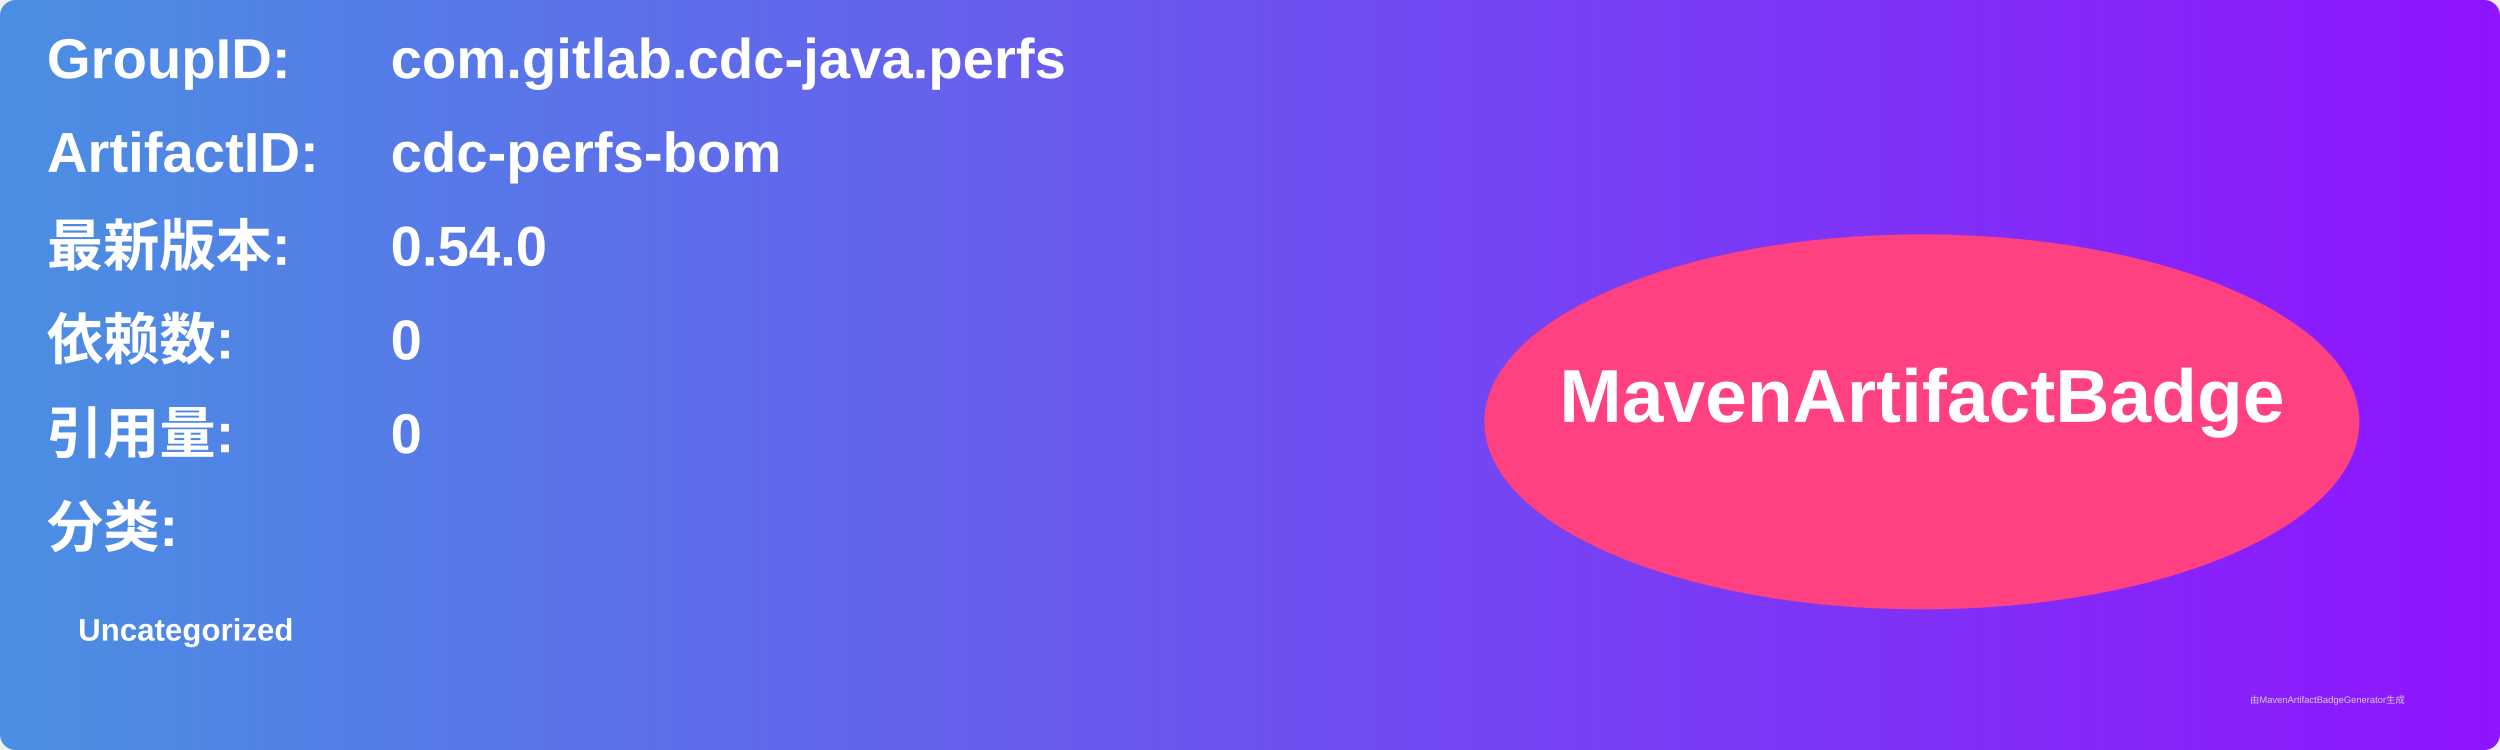
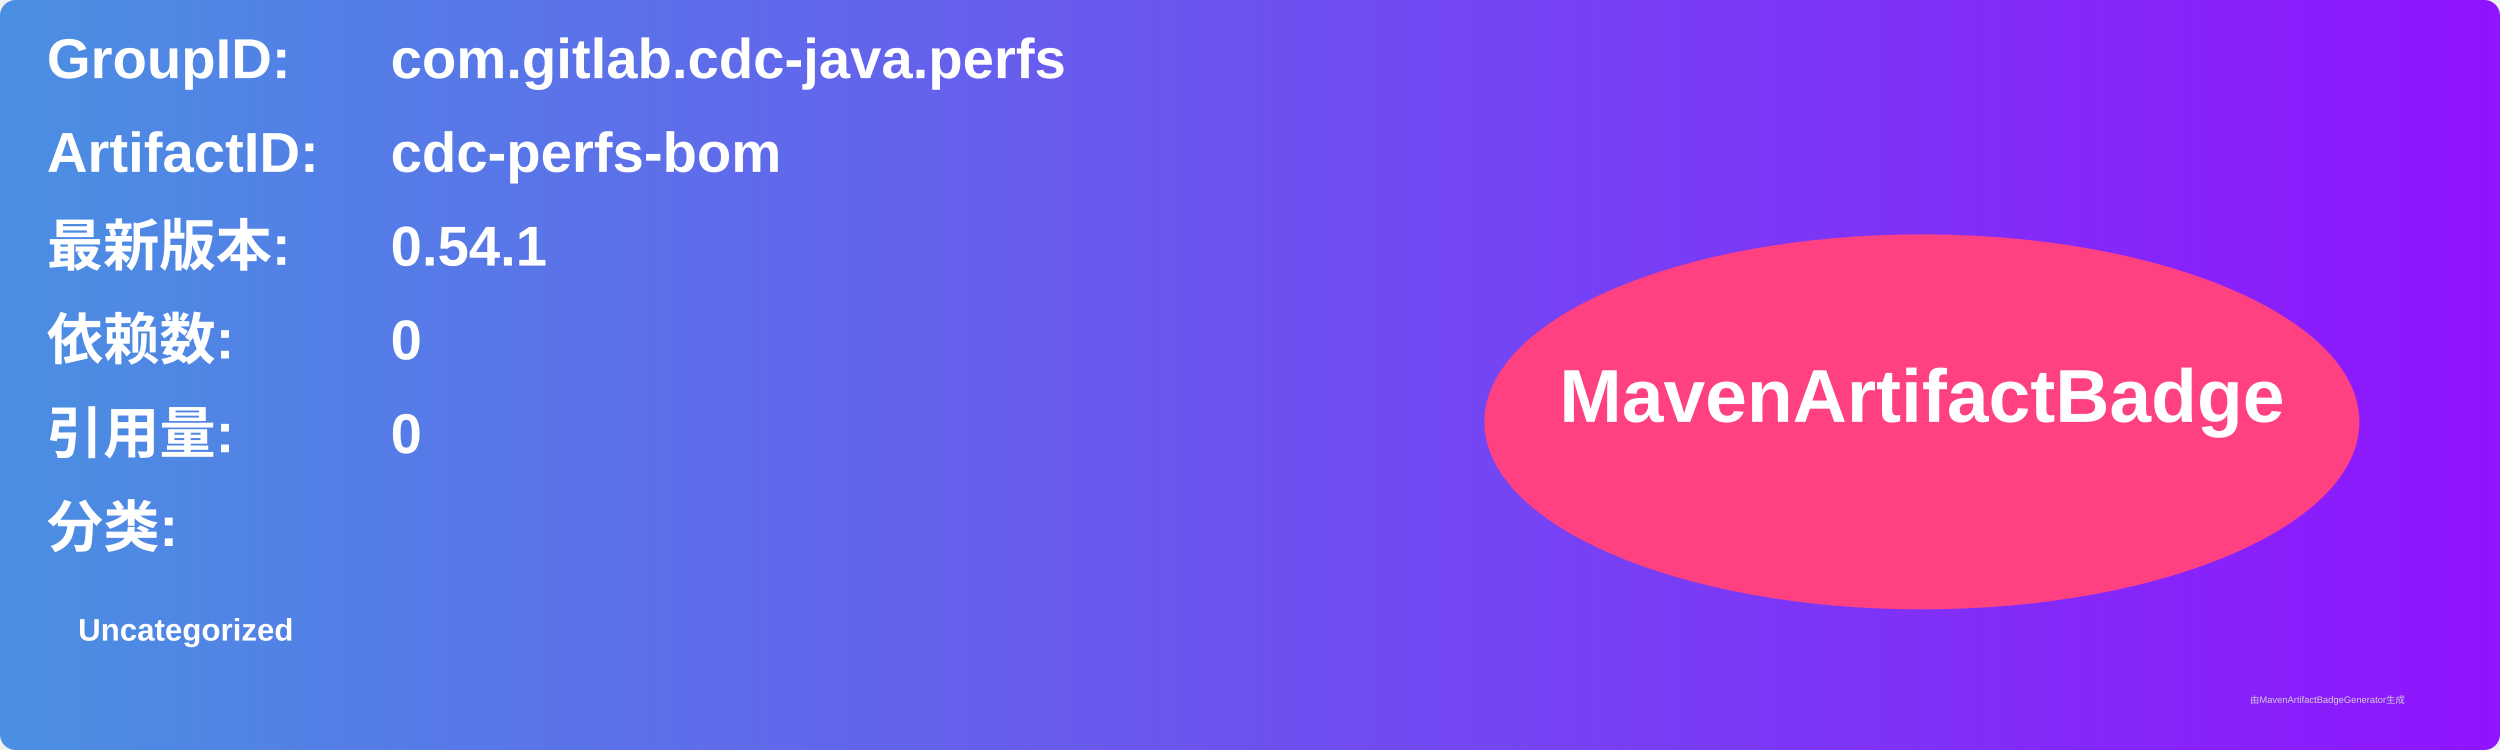
<svg xmlns="http://www.w3.org/2000/svg" width="800" height="240" viewBox="0 0 800 240">
  <linearGradient id="grad" x1="0%" y1="0%" x2="100%" y2="0%">
    <stop offset="0%" stop-color="#4a90e2" />
    <stop offset="100%" stop-color="#9013fe" />
  </linearGradient>
  <rect width="100%" height="100%" rx="5" ry="5" fill="url(#grad)" />
  <g transform="translate(15, 15)">
    <text x="0" y="10" font-family="Arial" font-size="18" fill="white" font-weight="bold" width="260">GroupID:</text>
    <text x="110" y="10" font-family="Arial" font-size="18" fill="white" font-weight="bold" width="460">com.gitlab.cdc-java.perfs</text>
    <text x="0" y="40" font-family="Arial" font-size="18" fill="white" font-weight="bold" width="260">ArtifactID:</text>
    <text x="110" y="40" font-family="Arial" font-size="18" fill="white" font-weight="bold" width="460">cdc-perfs-bom</text>
    <text x="0" y="70" font-family="Arial" font-size="18" fill="white" font-weight="bold">最新版本:</text>
    <text x="110" y="70" font-family="Arial" font-size="18" fill="white" font-weight="bold">
-       <tspan font-weight="bold">0.54.0</tspan>
+       <tspan font-weight="bold">0.54.1</tspan>
    </text>
    <text x="0" y="100" font-family="Arial" font-size="18" fill="white" font-weight="bold">依赖数: </text>
    <text x="110" y="100" font-family="Arial" font-size="18" fill="white">
      <tspan font-weight="bold">0</tspan>
    </text>
    <text x="0" y="130" font-family="Arial" font-size="18" fill="white" font-weight="bold">引用量: </text>
    <text x="110" y="130" font-family="Arial" font-size="18" fill="white">
      <tspan font-weight="bold">0</tspan>
    </text>
    <text x="0" y="160" font-family="Arial" font-size="18" fill="white" font-weight="bold">分类:</text>
    <text x="10" y="190" font-family="Arial" font-size="10" fill="white">
      <tspan font-weight="bold">Uncategorized</tspan>
    </text>
    <ellipse cx="600" cy="120" rx="140" ry="60" fill="#ff4081" />
    <text x="600" y="120" text-anchor="middle" font-family="Arial" font-size="24" fill="white" font-weight="bold">MavenArtifactBadge</text>
  </g>
  <text x="720" y="225" font-family="Arial" font-size="3" fill="#d0d0d0">由MavenArtifactBadgeGenerator生成</text>
</svg>
